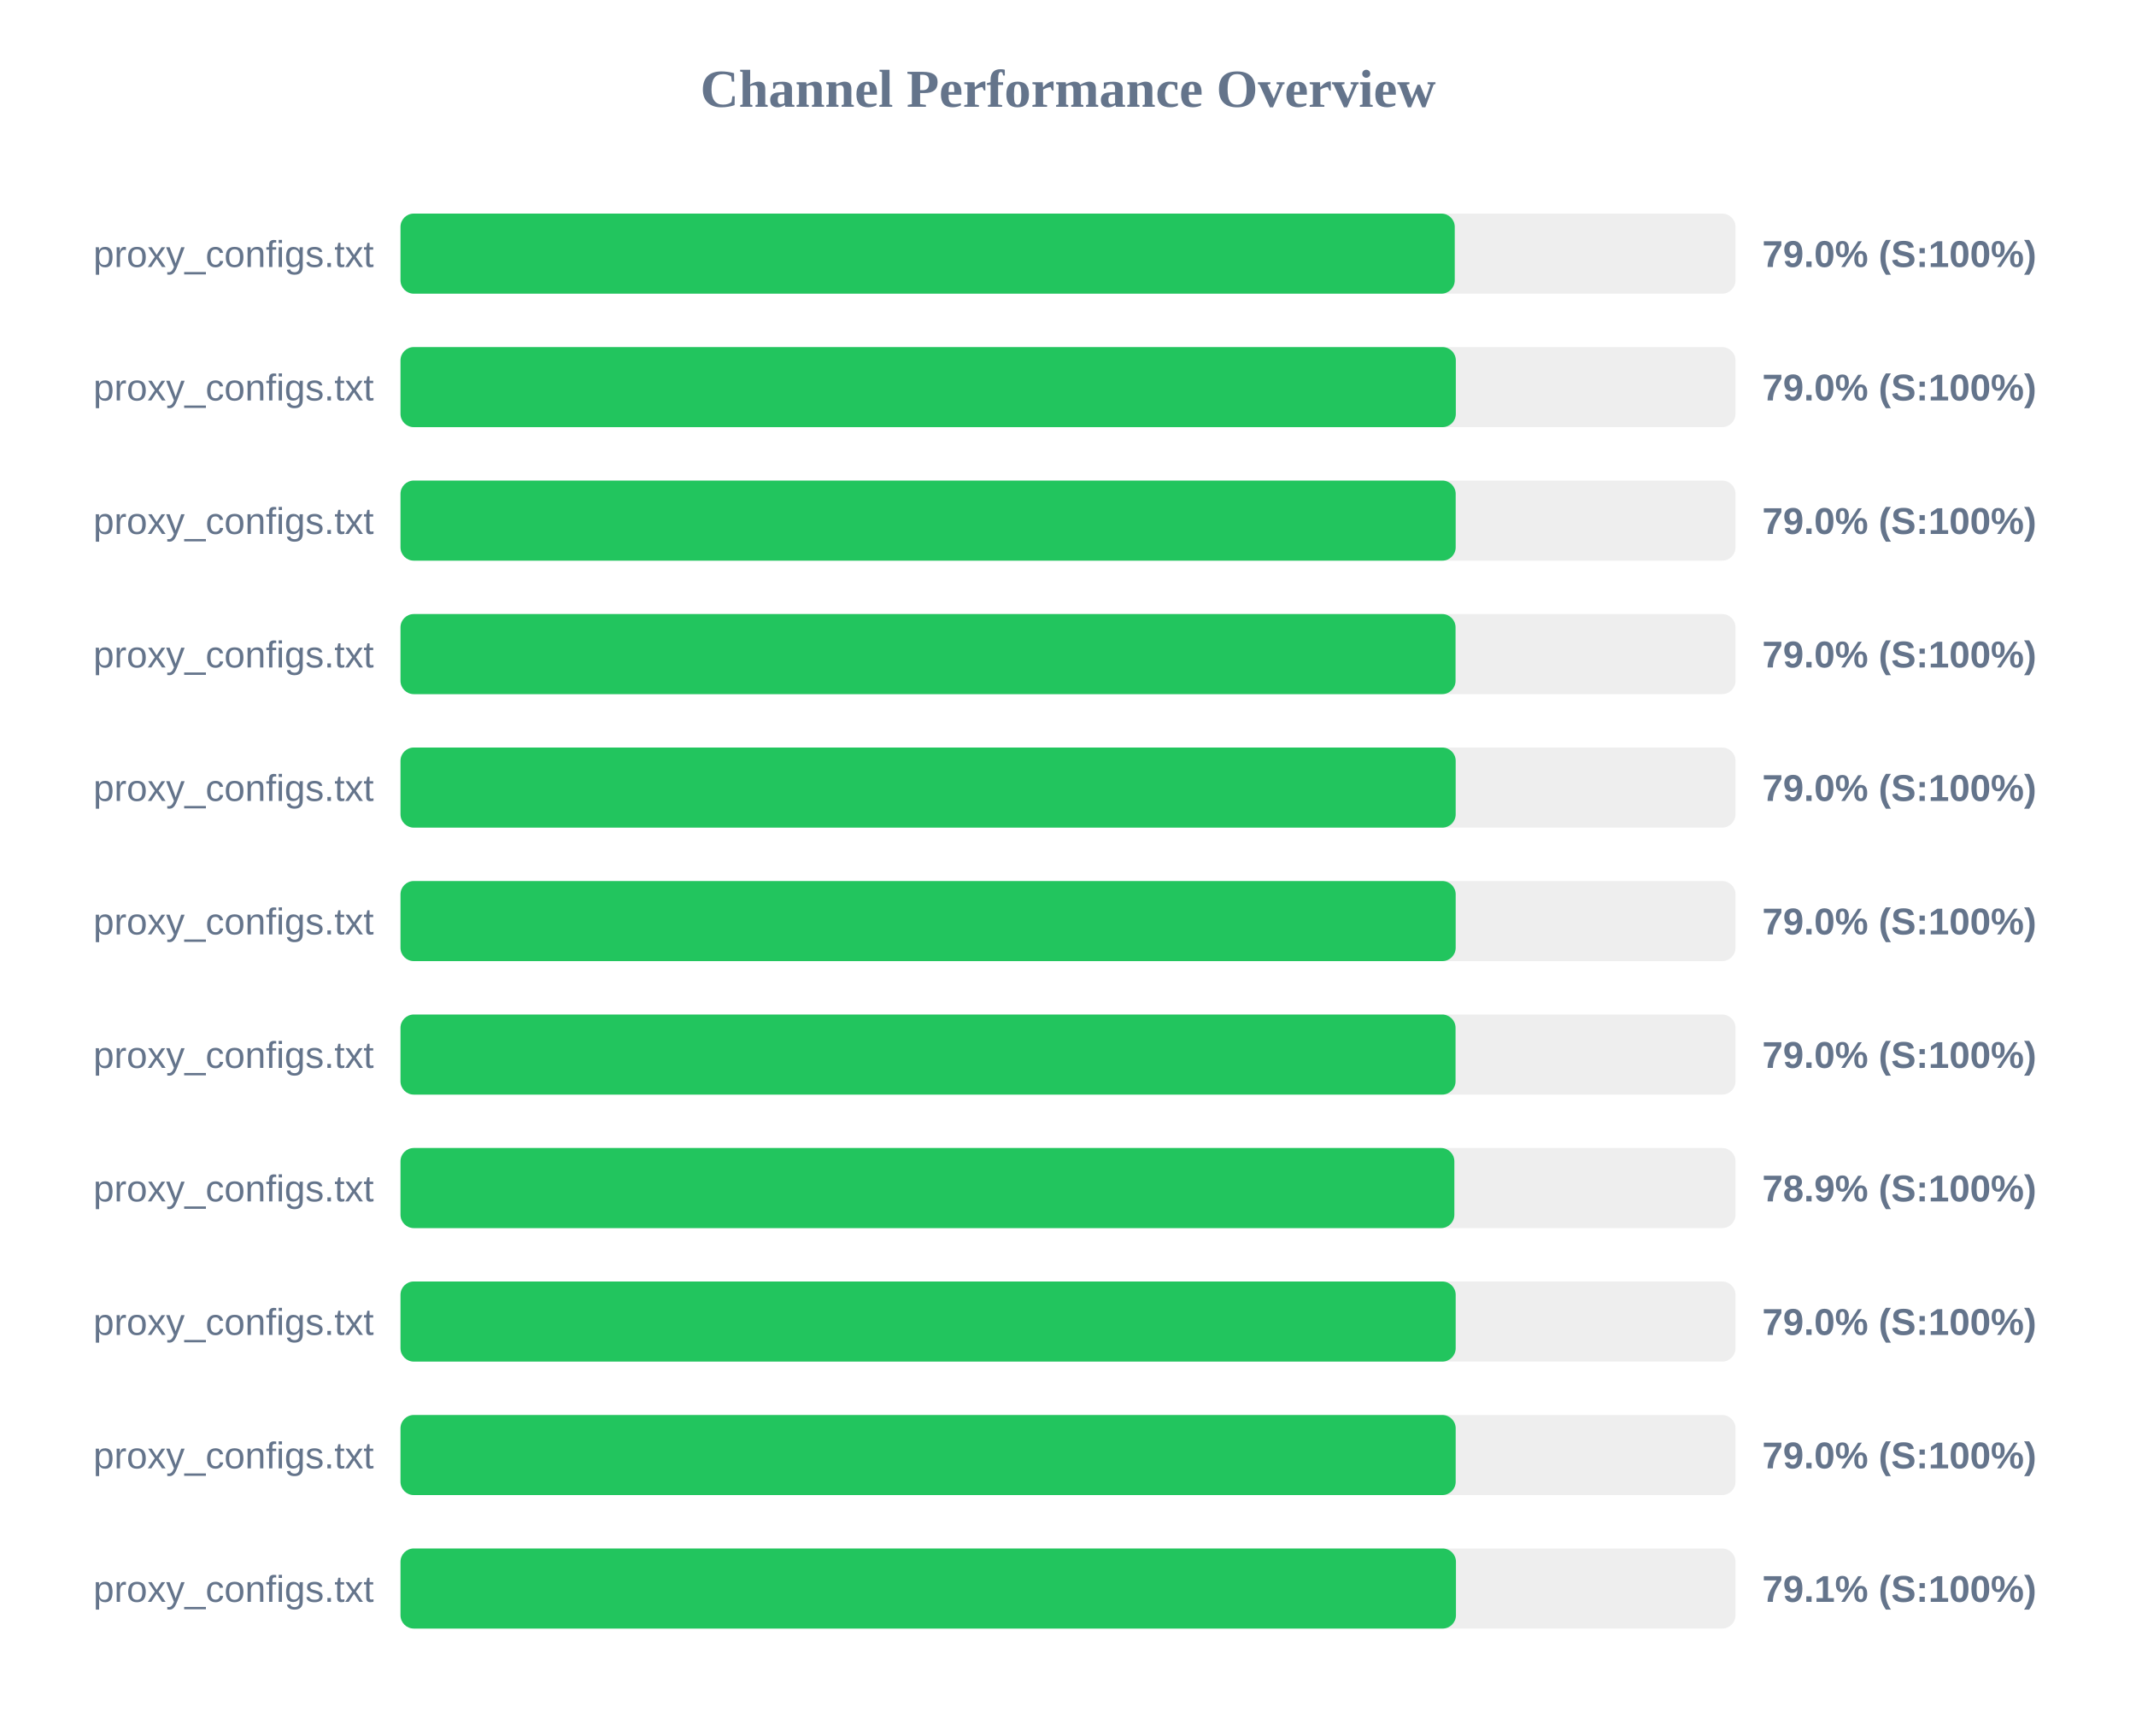
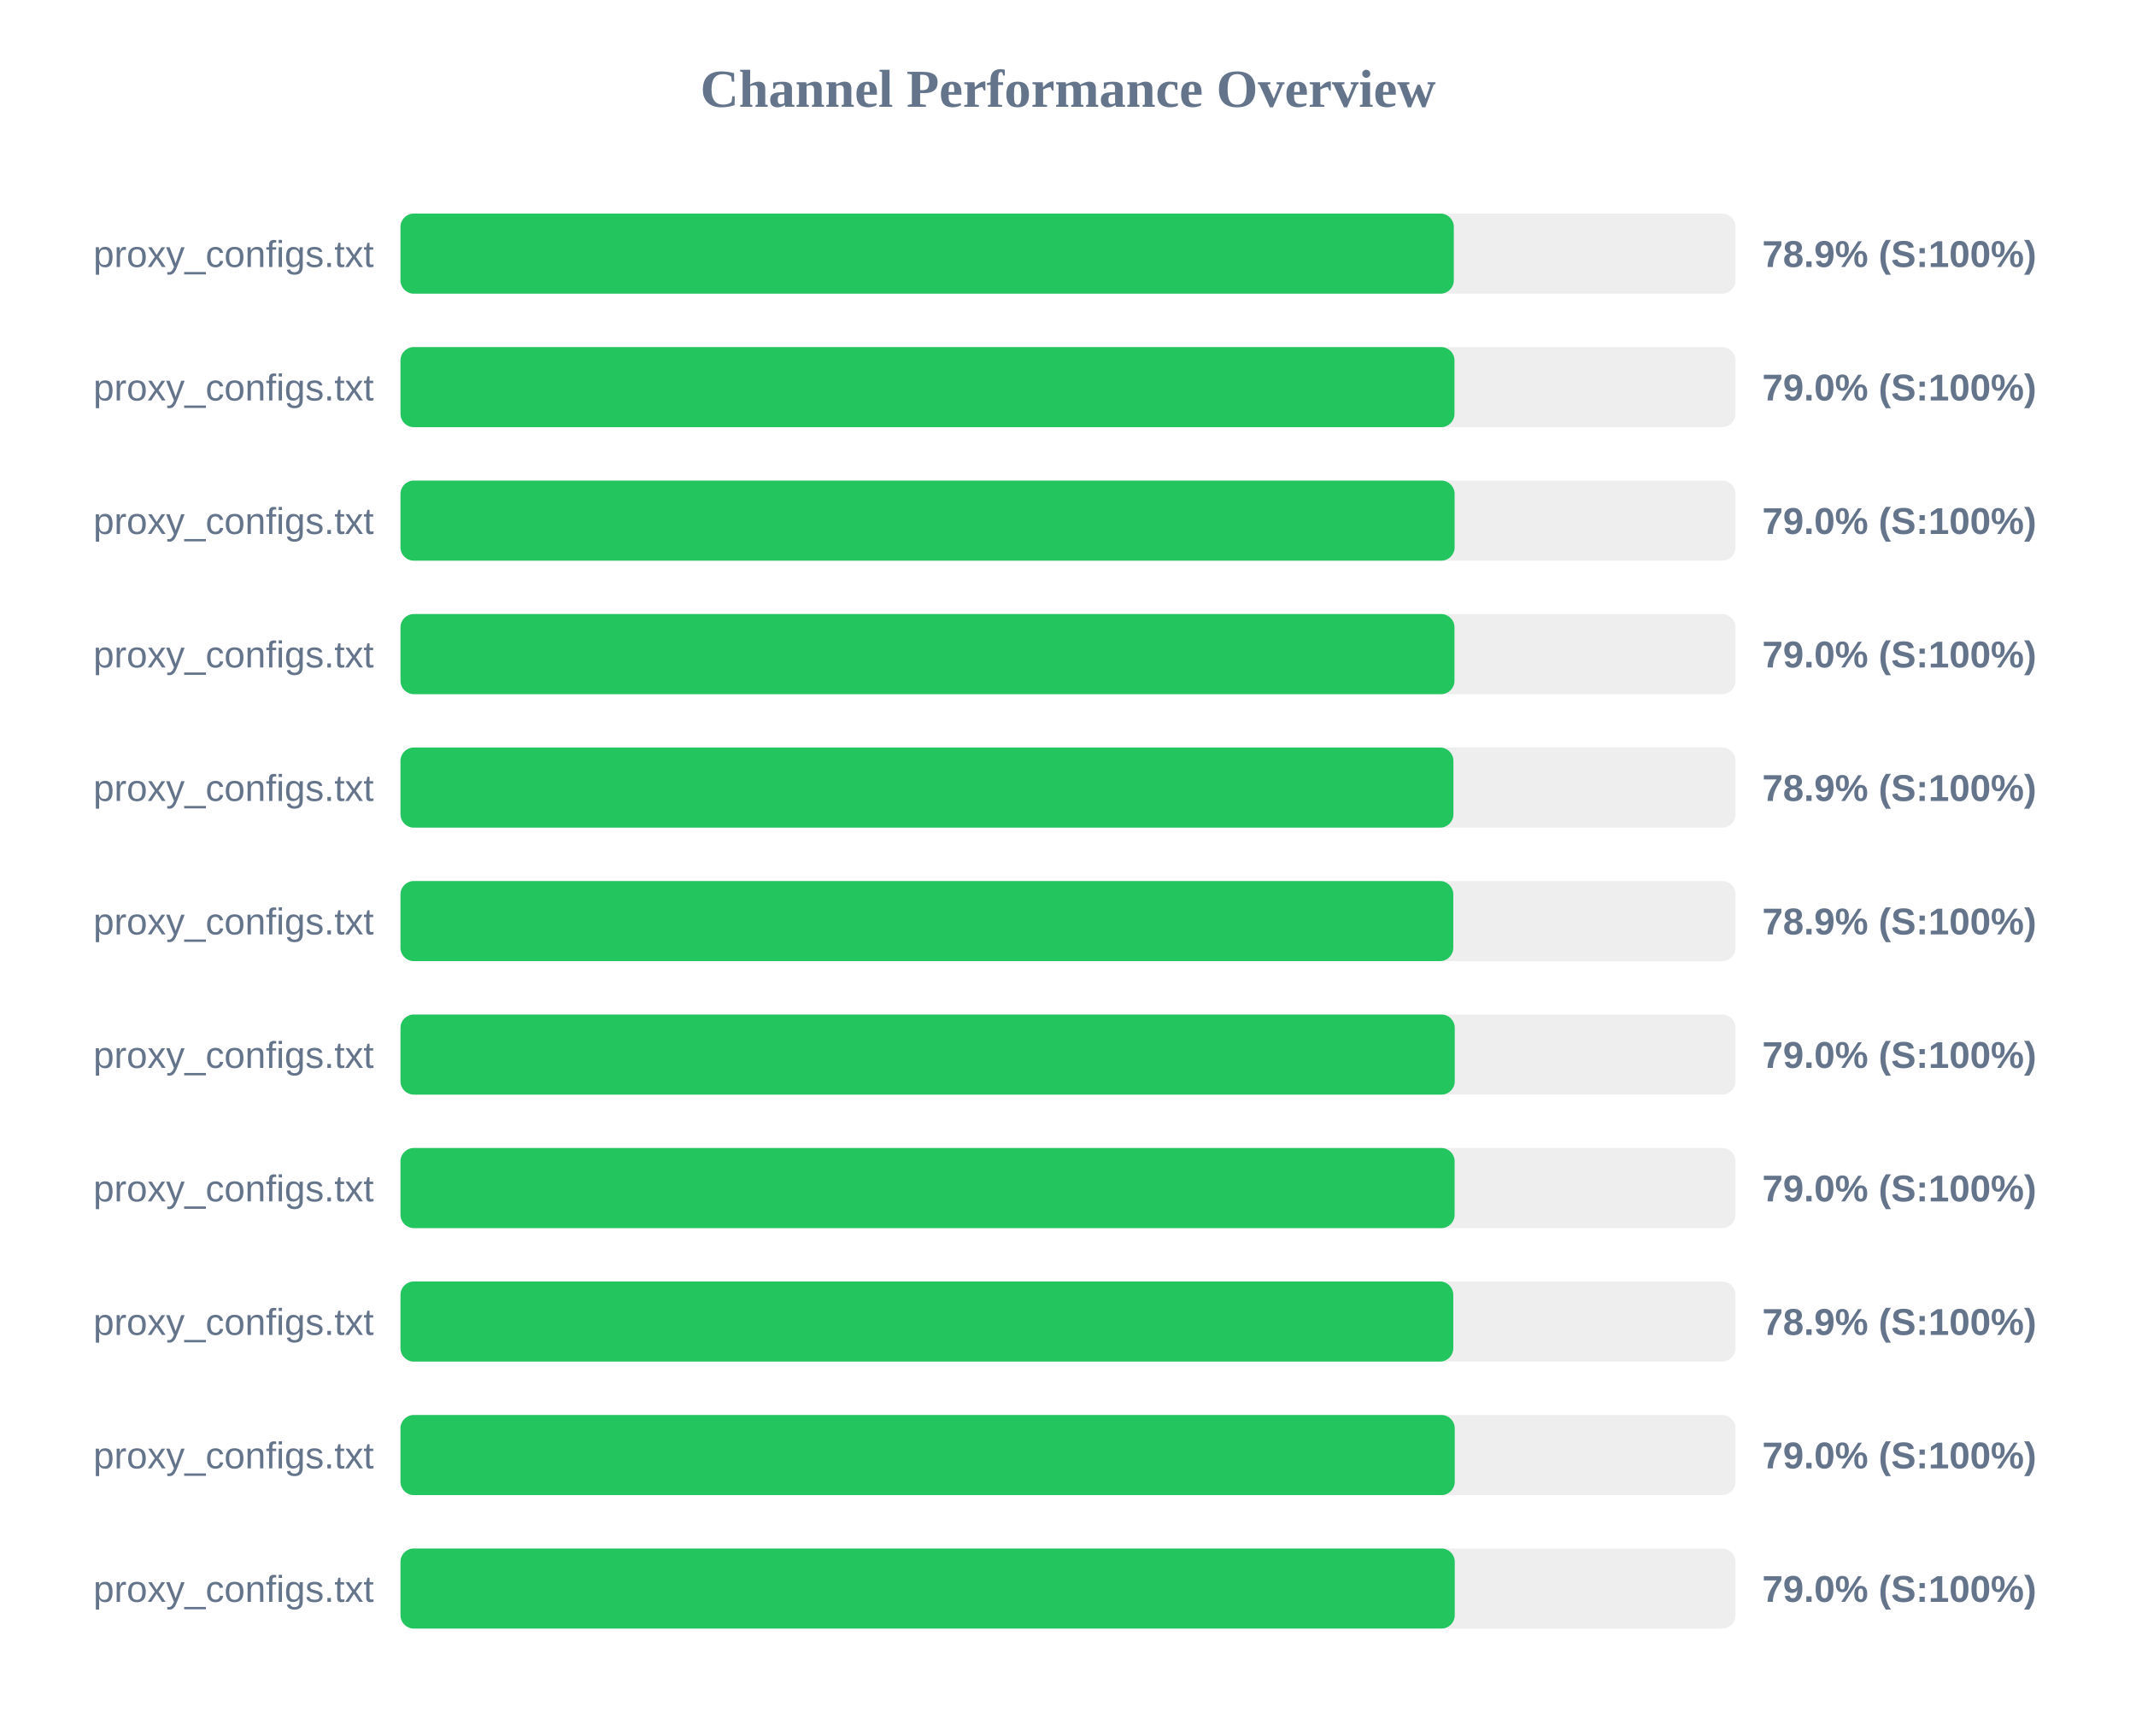
<svg xmlns="http://www.w3.org/2000/svg" width="800" height="650" version="1.1">
  <style>
        .row { font: 14px Arial; fill: #64748b; }
        .score { font: bold 14px Arial; fill: #64748b; }
    </style>
  <text x="400" y="40" text-anchor="middle" font-size="20px" font-weight="bold" fill="#64748b">Channel Performance Overview</text>
  <rect x="150" y="80" width="500" height="30" fill="#eee" rx="5" />
-   <rect x="150" y="80" width="394.85" height="30" fill="#22c55e" rx="5" />
+   <rect x="150" y="80" width="394.5" height="30" fill="#22c55e" rx="5" />
  <text x="140" y="100" text-anchor="end" class="row">proxy_configs.txt</text>
-   <text x="660" y="100" text-anchor="start" class="score">79.0% (S:100%)</text>
+   <text x="660" y="100" text-anchor="start" class="score">78.9% (S:100%)</text>
  <rect x="150" y="130" width="500" height="30" fill="#eee" rx="5" />
-   <rect x="150" y="130" width="395.25" height="30" fill="#22c55e" rx="5" />
+   <rect x="150" y="130" width="394.75" height="30" fill="#22c55e" rx="5" />
  <text x="140" y="150" text-anchor="end" class="row">proxy_configs.txt</text>
  <text x="660" y="150" text-anchor="start" class="score">79.0% (S:100%)</text>
  <rect x="150" y="180" width="500" height="30" fill="#eee" rx="5" />
-   <rect x="150" y="180" width="395.2" height="30" fill="#22c55e" rx="5" />
+   <rect x="150" y="180" width="394.8" height="30" fill="#22c55e" rx="5" />
  <text x="140" y="200" text-anchor="end" class="row">proxy_configs.txt</text>
  <text x="660" y="200" text-anchor="start" class="score">79.0% (S:100%)</text>
  <rect x="150" y="230" width="500" height="30" fill="#eee" rx="5" />
-   <rect x="150" y="230" width="395.15" height="30" fill="#22c55e" rx="5" />
+   <rect x="150" y="230" width="394.75" height="30" fill="#22c55e" rx="5" />
  <text x="140" y="250" text-anchor="end" class="row">proxy_configs.txt</text>
  <text x="660" y="250" text-anchor="start" class="score">79.0% (S:100%)</text>
  <rect x="150" y="280" width="500" height="30" fill="#eee" rx="5" />
-   <rect x="150" y="280" width="395.2" height="30" fill="#22c55e" rx="5" />
+   <rect x="150" y="280" width="394.35" height="30" fill="#22c55e" rx="5" />
  <text x="140" y="300" text-anchor="end" class="row">proxy_configs.txt</text>
-   <text x="660" y="300" text-anchor="start" class="score">79.0% (S:100%)</text>
+   <text x="660" y="300" text-anchor="start" class="score">78.9% (S:100%)</text>
  <rect x="150" y="330" width="500" height="30" fill="#eee" rx="5" />
-   <rect x="150" y="330" width="395.2" height="30" fill="#22c55e" rx="5" />
+   <rect x="150" y="330" width="394.3" height="30" fill="#22c55e" rx="5" />
  <text x="140" y="350" text-anchor="end" class="row">proxy_configs.txt</text>
-   <text x="660" y="350" text-anchor="start" class="score">79.0% (S:100%)</text>
+   <text x="660" y="350" text-anchor="start" class="score">78.9% (S:100%)</text>
  <rect x="150" y="380" width="500" height="30" fill="#eee" rx="5" />
-   <rect x="150" y="380" width="395.15" height="30" fill="#22c55e" rx="5" />
+   <rect x="150" y="380" width="394.85" height="30" fill="#22c55e" rx="5" />
  <text x="140" y="400" text-anchor="end" class="row">proxy_configs.txt</text>
  <text x="660" y="400" text-anchor="start" class="score">79.0% (S:100%)</text>
  <rect x="150" y="430" width="500" height="30" fill="#eee" rx="5" />
-   <rect x="150" y="430" width="394.7" height="30" fill="#22c55e" rx="5" />
+   <rect x="150" y="430" width="394.8" height="30" fill="#22c55e" rx="5" />
  <text x="140" y="450" text-anchor="end" class="row">proxy_configs.txt</text>
-   <text x="660" y="450" text-anchor="start" class="score">78.9% (S:100%)</text>
+   <text x="660" y="450" text-anchor="start" class="score">79.0% (S:100%)</text>
  <rect x="150" y="480" width="500" height="30" fill="#eee" rx="5" />
-   <rect x="150" y="480" width="395.2" height="30" fill="#22c55e" rx="5" />
+   <rect x="150" y="480" width="394.3" height="30" fill="#22c55e" rx="5" />
  <text x="140" y="500" text-anchor="end" class="row">proxy_configs.txt</text>
-   <text x="660" y="500" text-anchor="start" class="score">79.0% (S:100%)</text>
+   <text x="660" y="500" text-anchor="start" class="score">78.9% (S:100%)</text>
  <rect x="150" y="530" width="500" height="30" fill="#eee" rx="5" />
-   <rect x="150" y="530" width="395.2" height="30" fill="#22c55e" rx="5" />
+   <rect x="150" y="530" width="394.85" height="30" fill="#22c55e" rx="5" />
  <text x="140" y="550" text-anchor="end" class="row">proxy_configs.txt</text>
  <text x="660" y="550" text-anchor="start" class="score">79.0% (S:100%)</text>
  <rect x="150" y="580" width="500" height="30" fill="#eee" rx="5" />
-   <rect x="150" y="580" width="395.3" height="30" fill="#22c55e" rx="5" />
+   <rect x="150" y="580" width="394.85" height="30" fill="#22c55e" rx="5" />
  <text x="140" y="600" text-anchor="end" class="row">proxy_configs.txt</text>
-   <text x="660" y="600" text-anchor="start" class="score">79.1% (S:100%)</text>
+   <text x="660" y="600" text-anchor="start" class="score">79.0% (S:100%)</text>
</svg>
